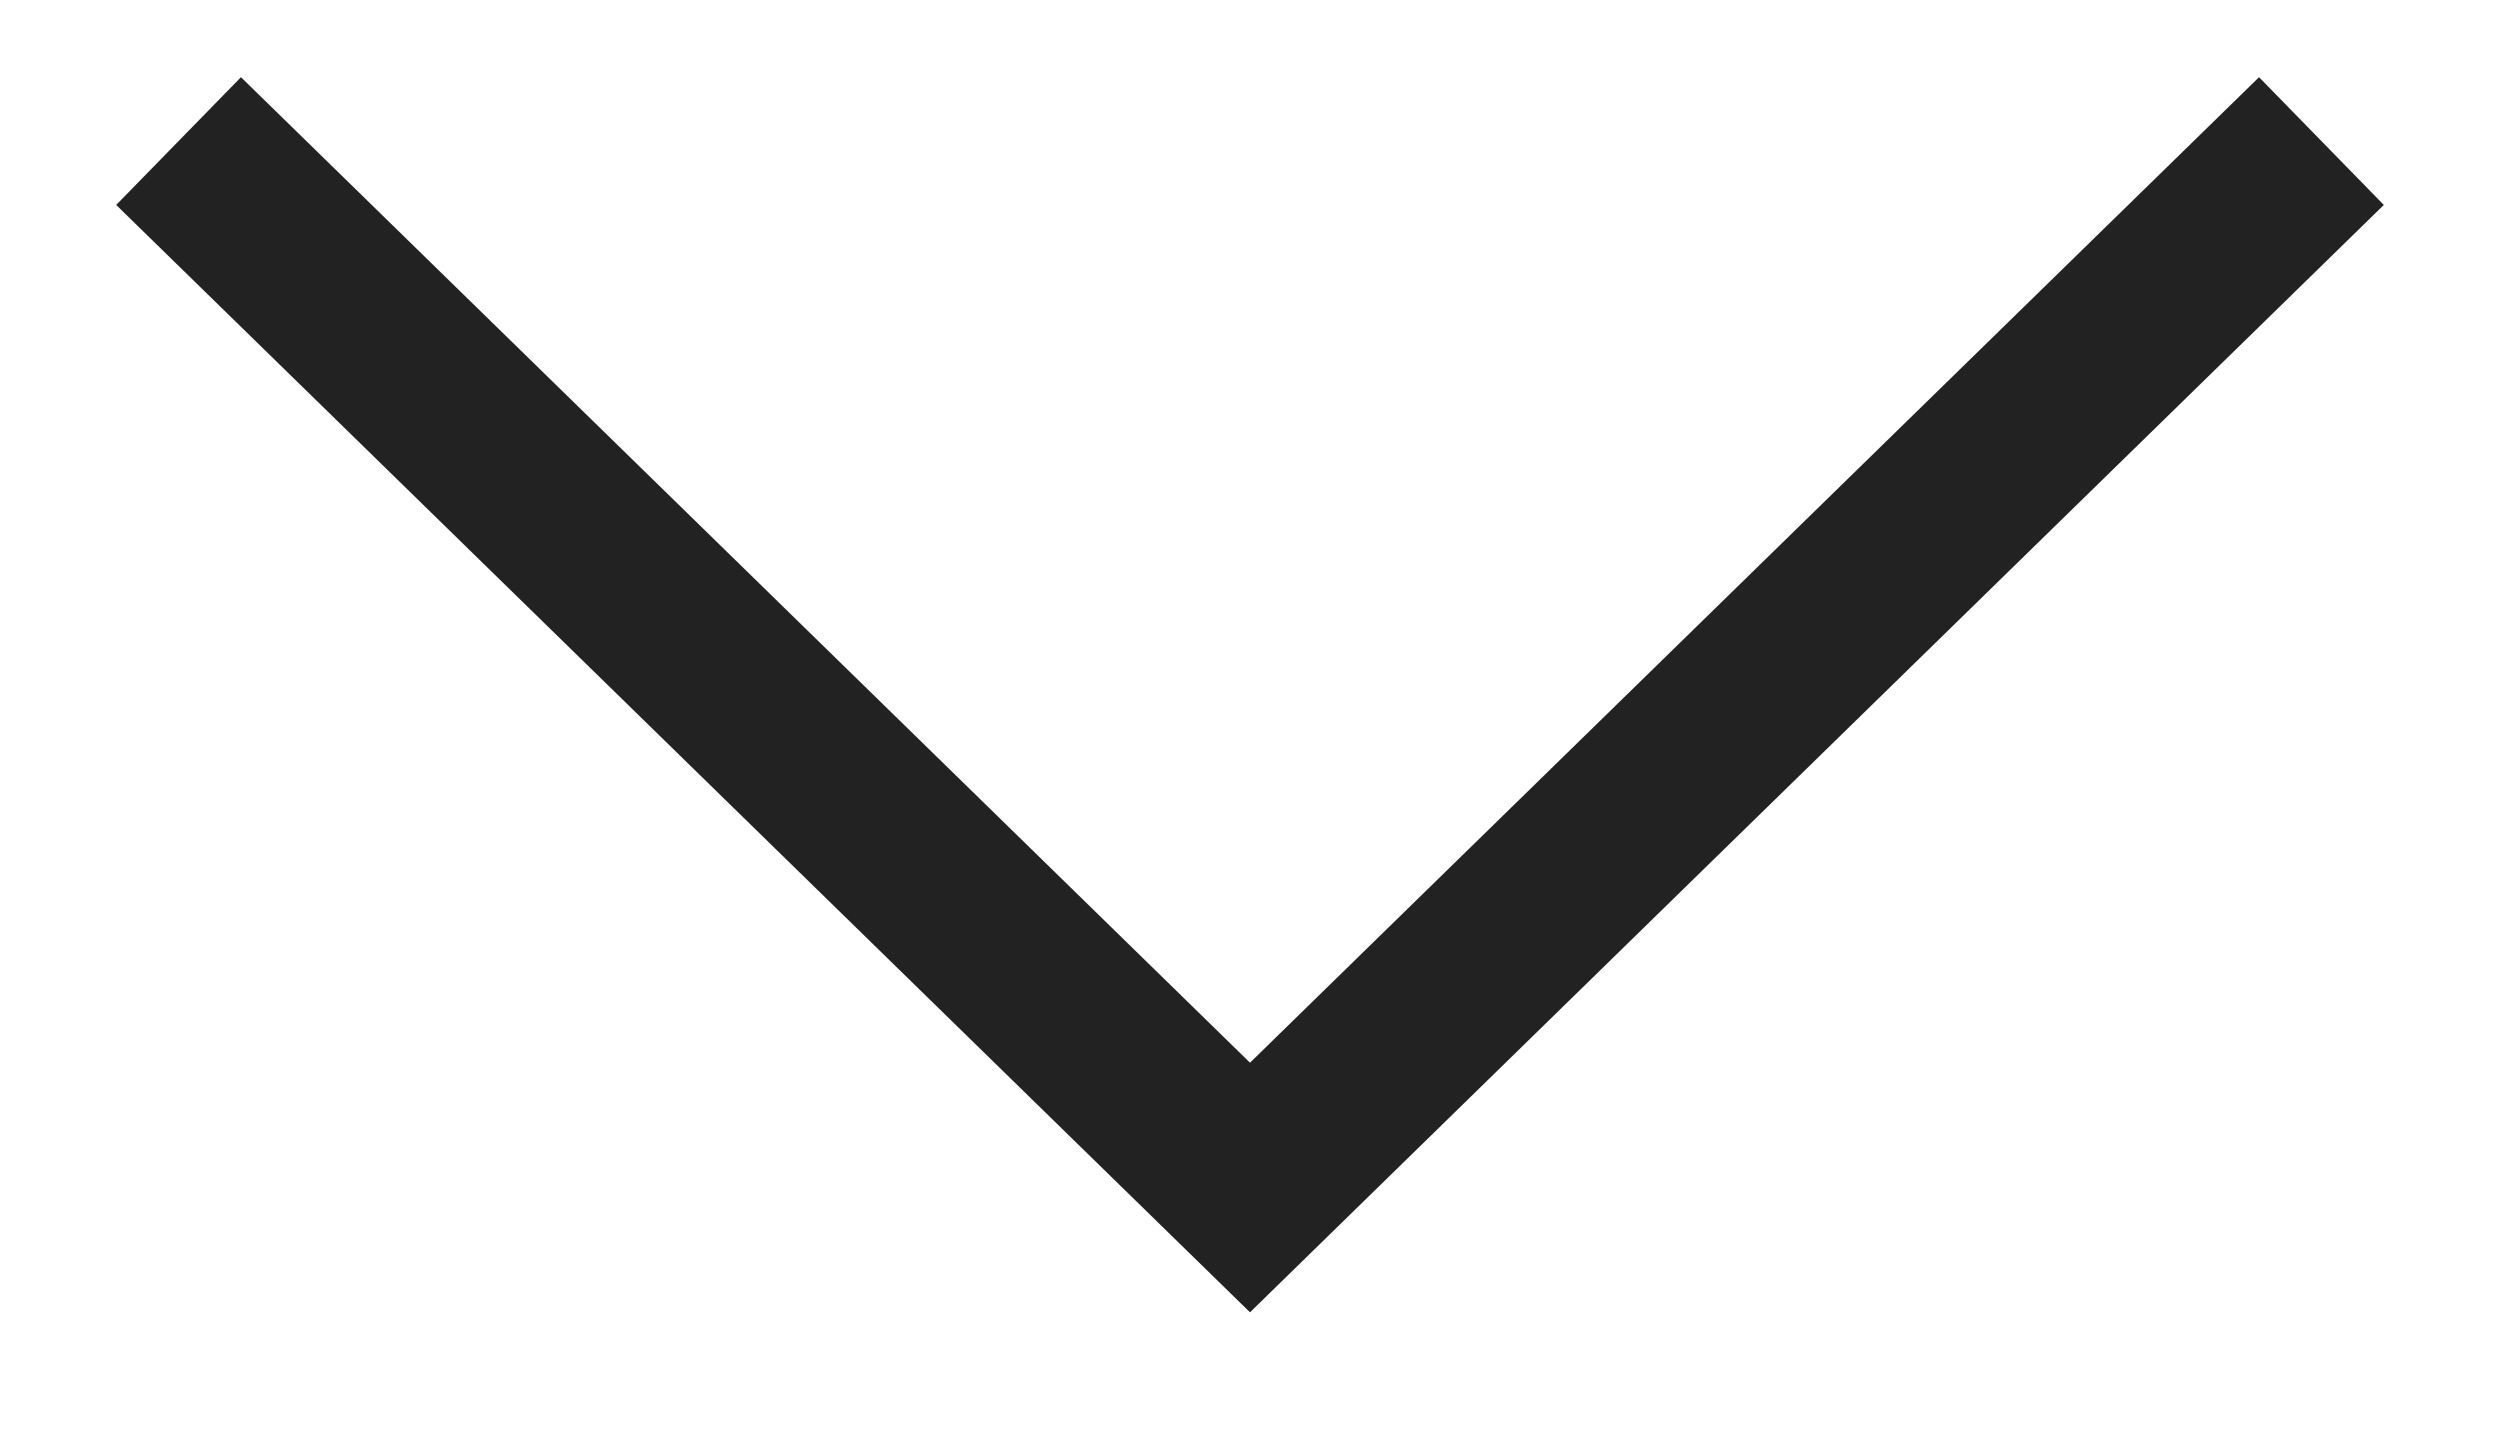
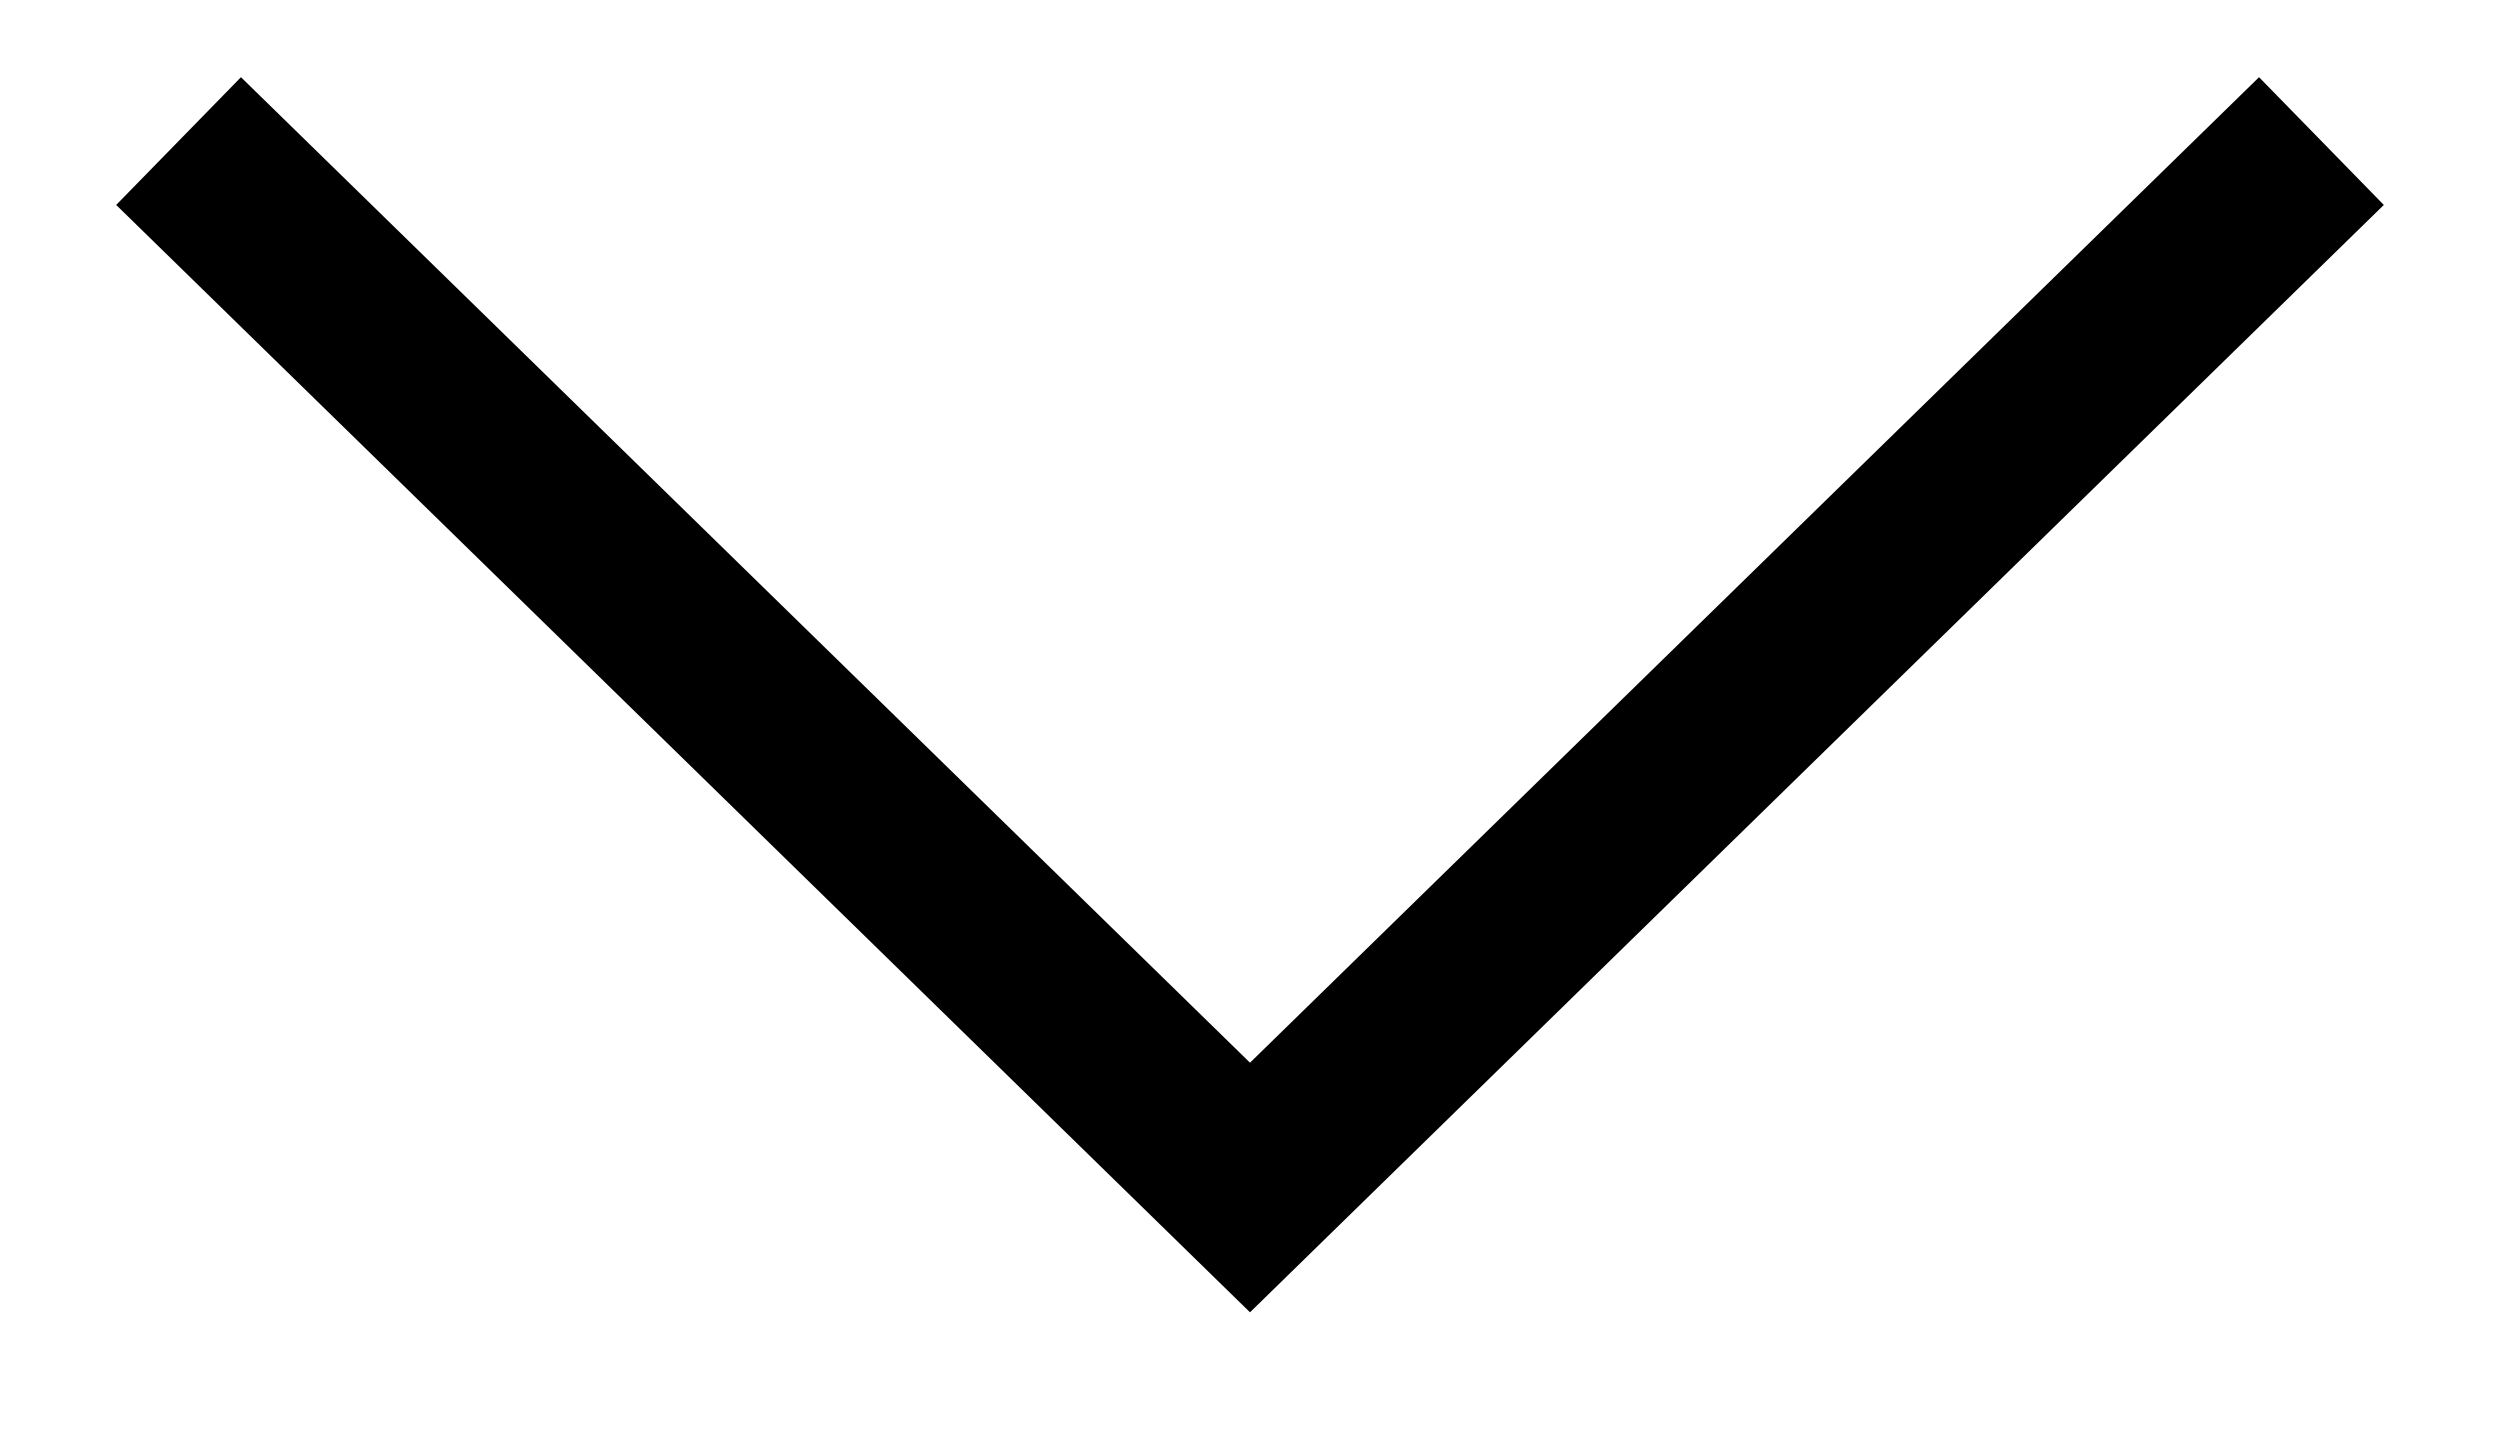
<svg xmlns="http://www.w3.org/2000/svg" width="14" height="8" viewBox="0 0 14 8" fill="none">
-   <path d="M13 0.79L7 6.65L1 0.79" stroke="#222222" />
+   <path d="M13 0.79L7 6.65L1 0.79" stroke="currentColor" />
</svg>
